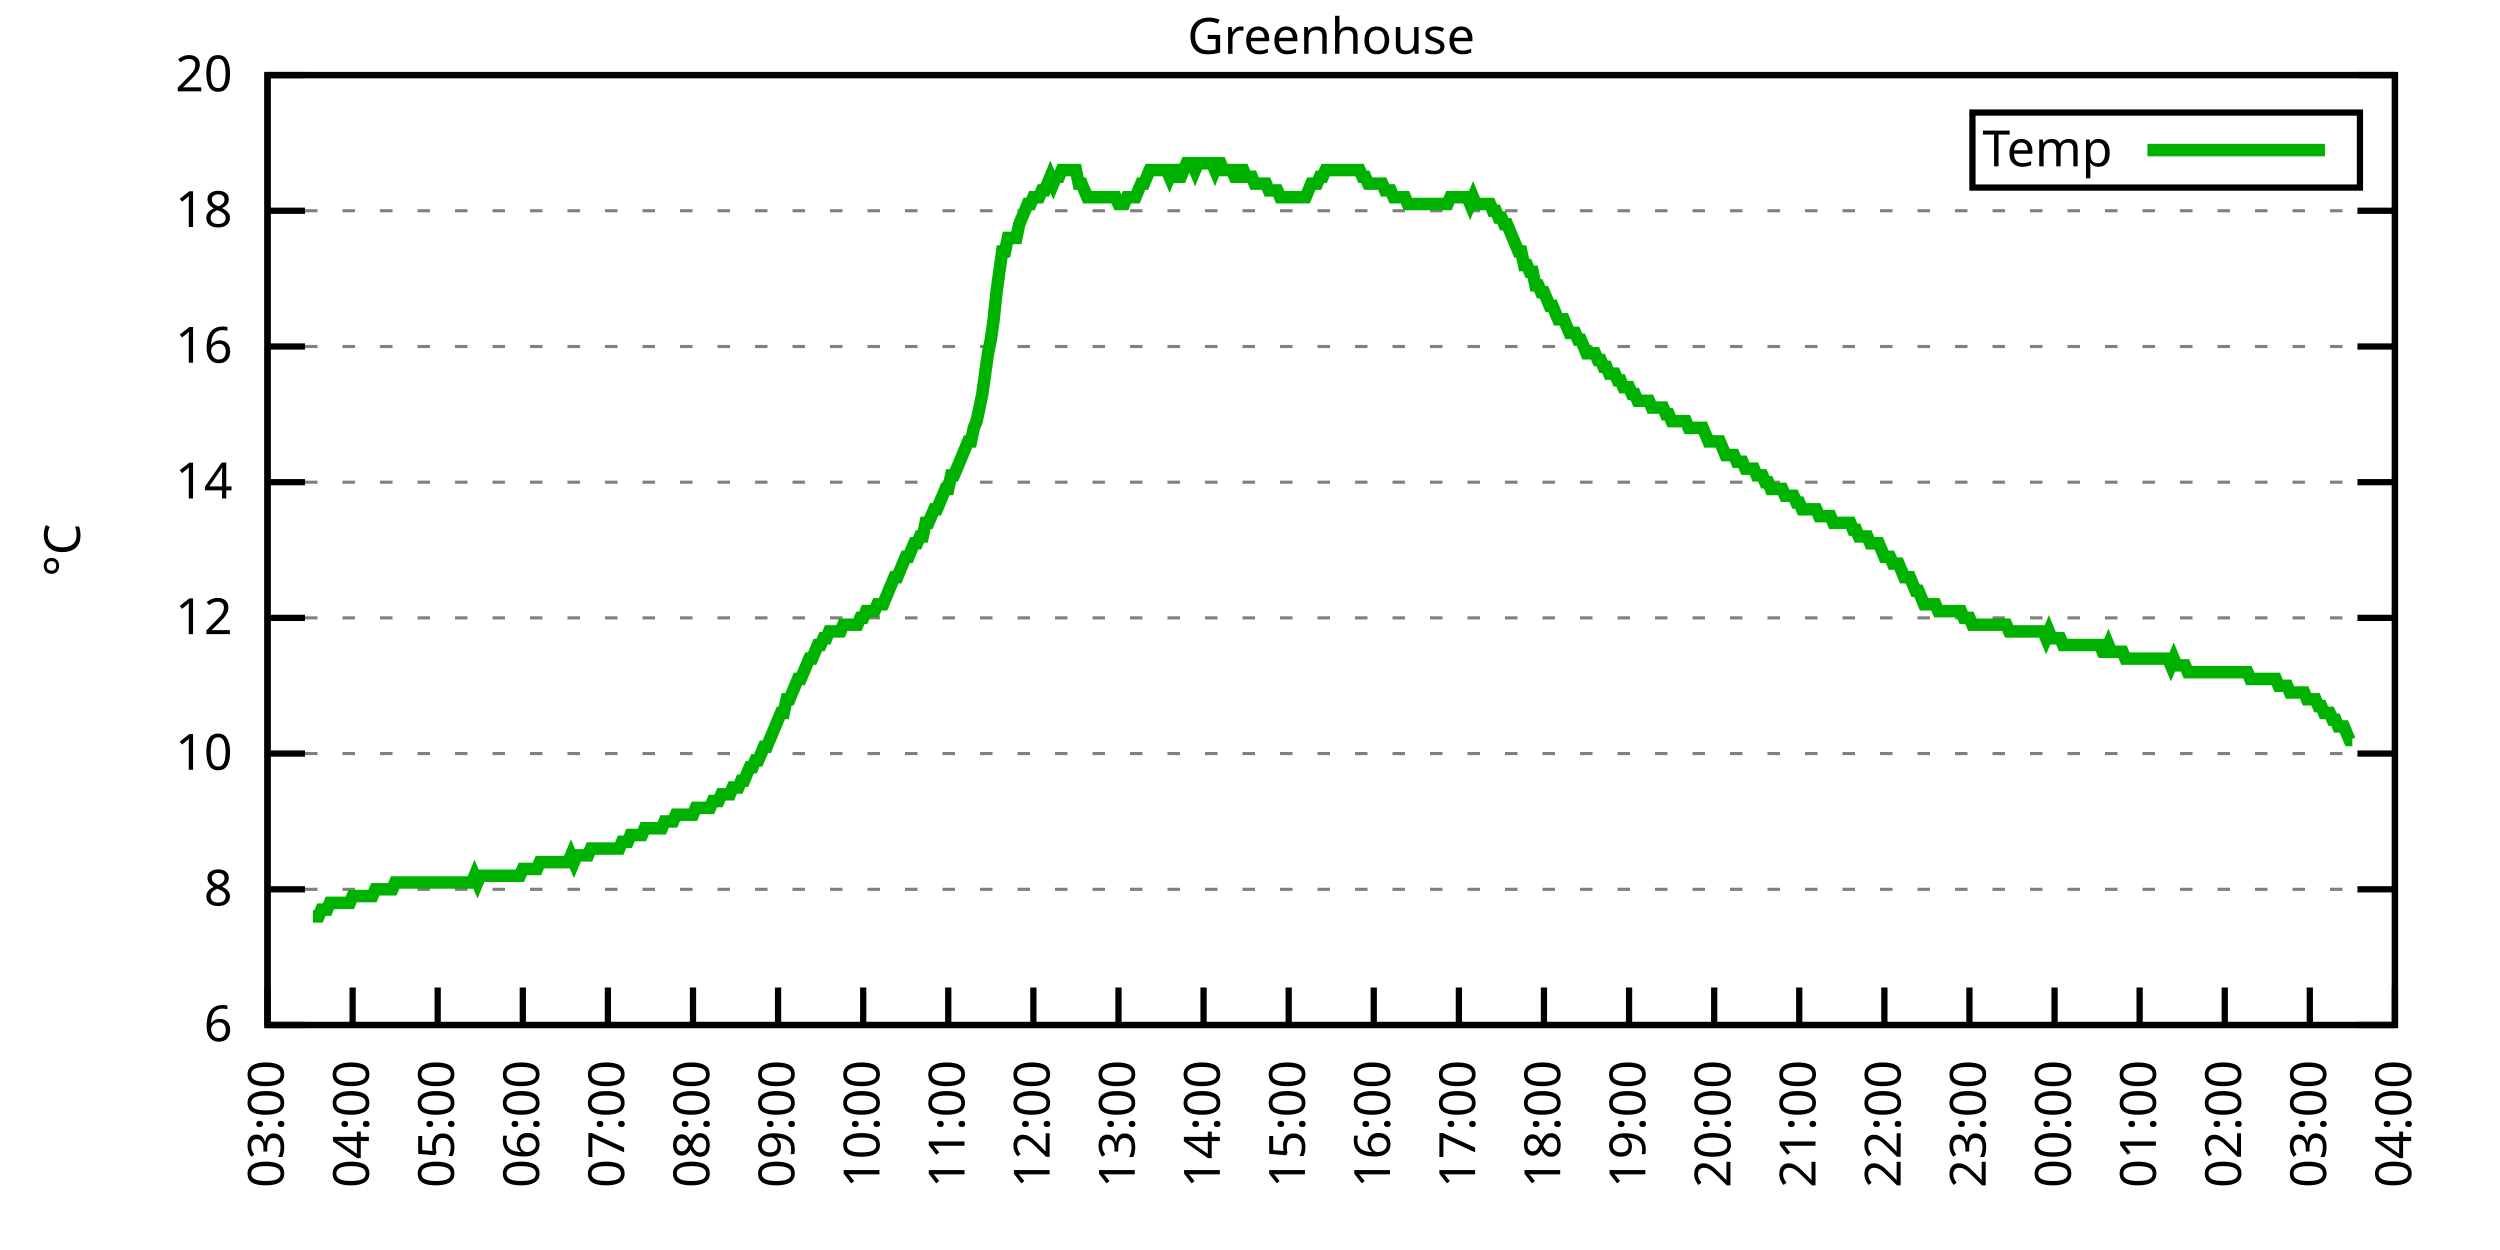
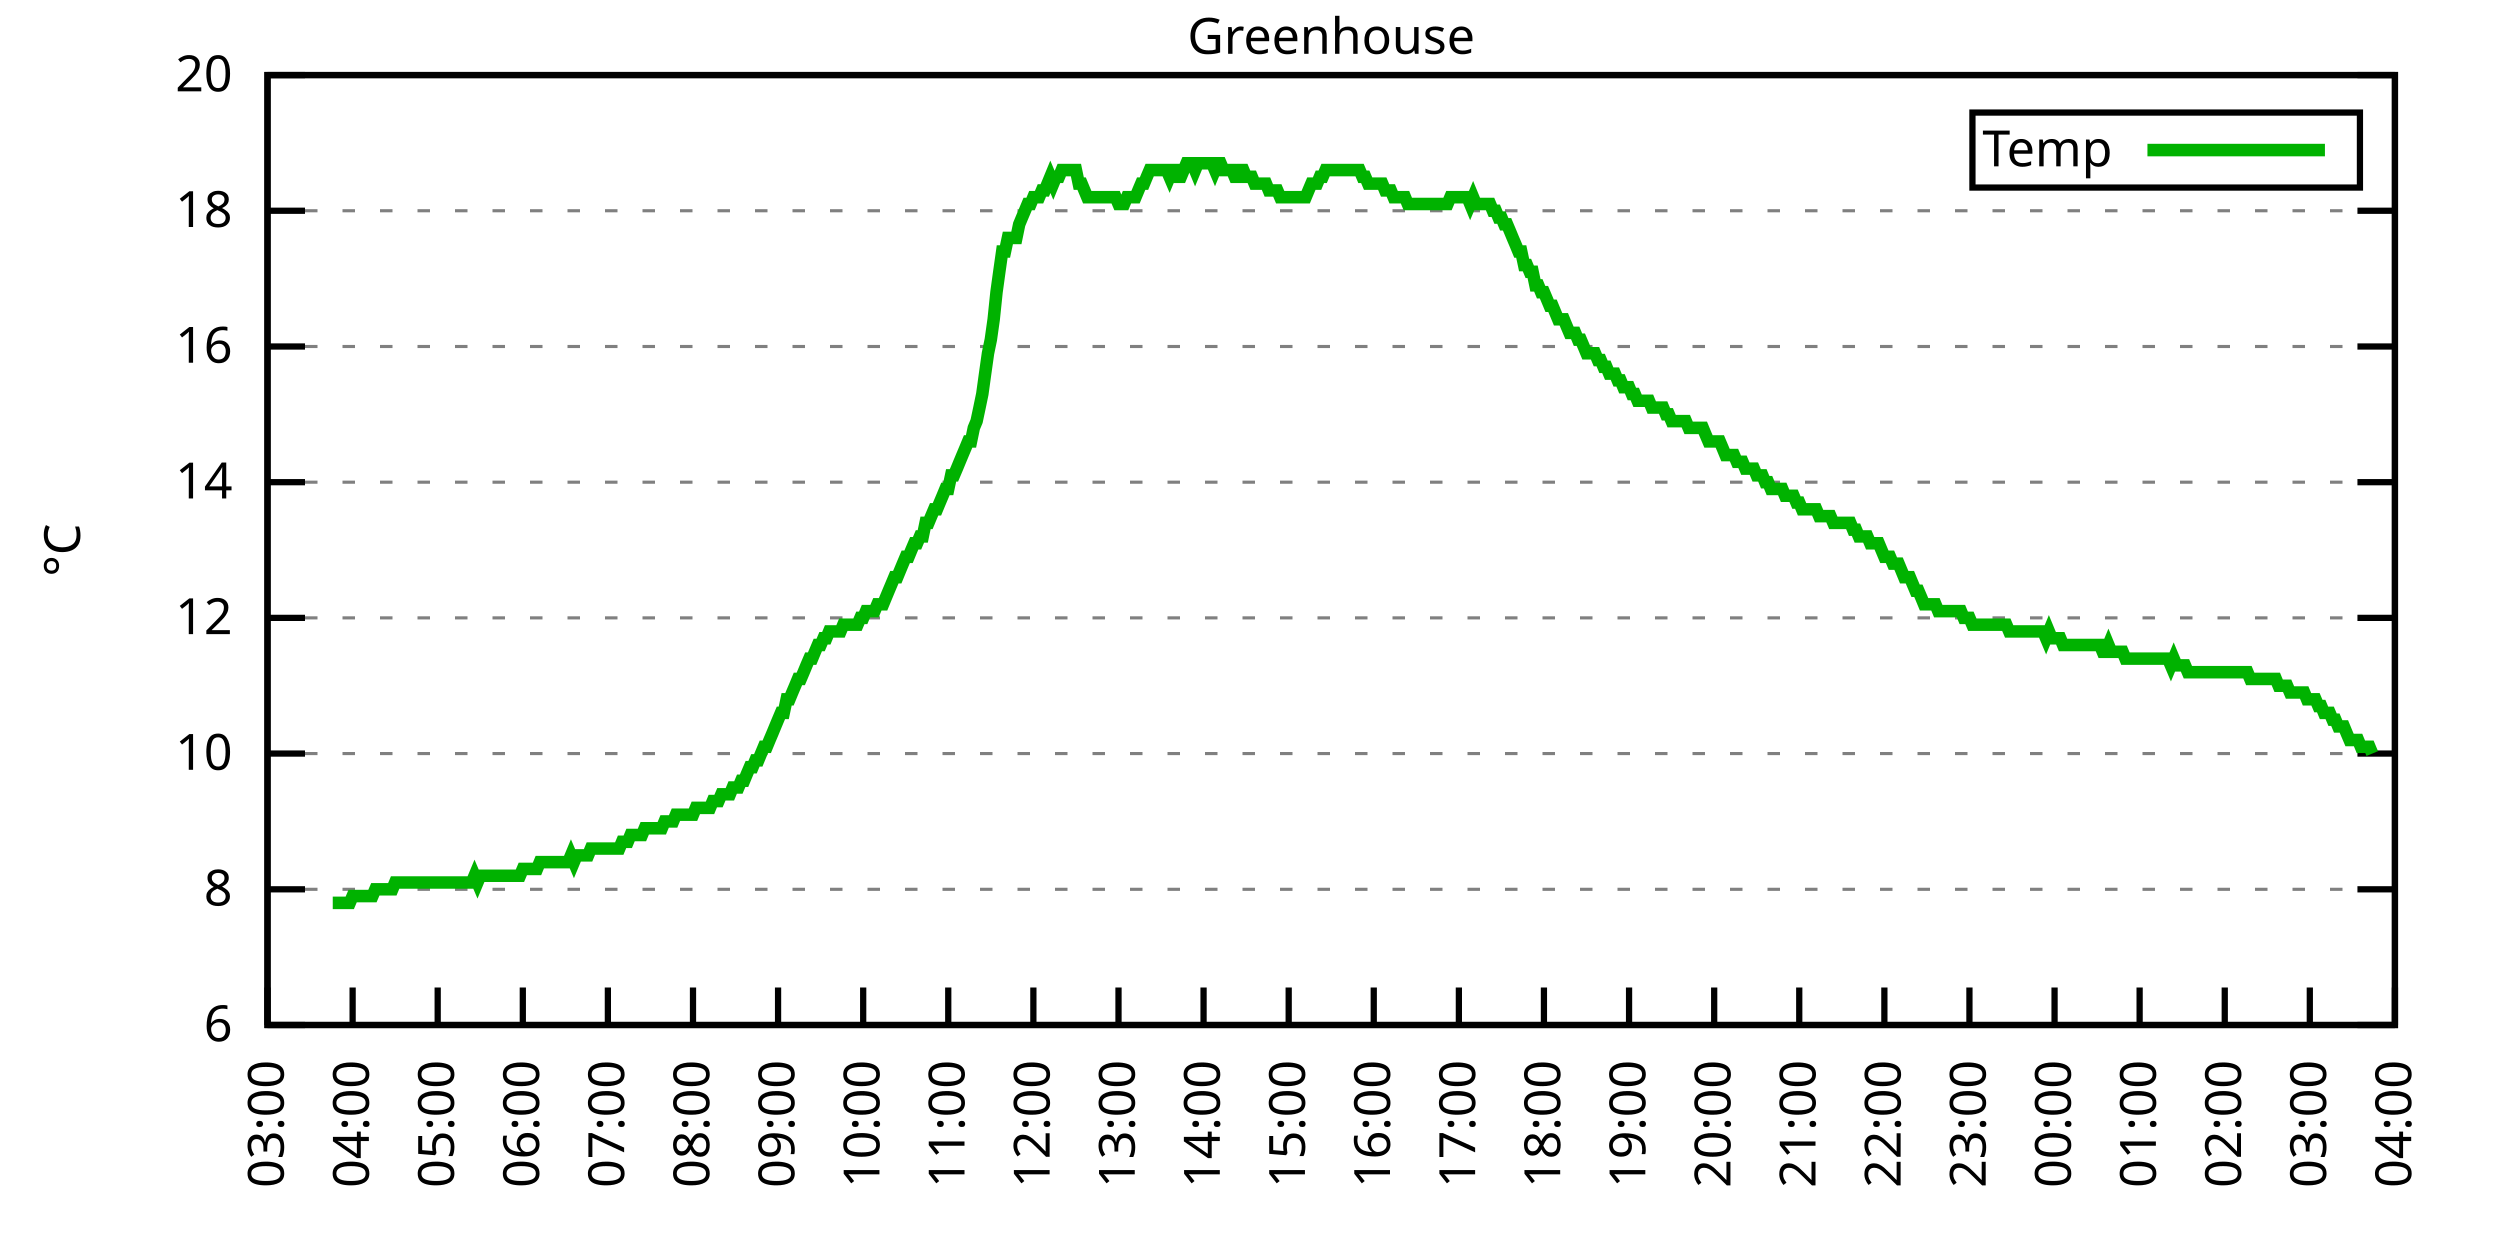
<svg xmlns="http://www.w3.org/2000/svg" xmlns:xlink="http://www.w3.org/1999/xlink" width="400" height="200" viewBox="0 0 400 200">
  <g id="gnuplot_canvas">
    <rect x="0" y="0" width="400" height="200" fill="none" />
    <defs>
      <circle id="gpDot" r="0.5" stroke-width="0.5" stroke="currentColor" />
      <path id="gpPt0" stroke-width="0.333" stroke="currentColor" d="M-1,0 h2 M0,-1 v2" />
      <path id="gpPt1" stroke-width="0.333" stroke="currentColor" d="M-1,-1 L1,1 M1,-1 L-1,1" />
      <path id="gpPt2" stroke-width="0.333" stroke="currentColor" d="M-1,0 L1,0 M0,-1 L0,1 M-1,-1 L1,1 M-1,1 L1,-1" />
      <rect id="gpPt3" stroke-width="0.333" stroke="currentColor" x="-1" y="-1" width="2" height="2" />
      <rect id="gpPt4" stroke-width="0.333" stroke="currentColor" fill="currentColor" x="-1" y="-1" width="2" height="2" />
      <circle id="gpPt5" stroke-width="0.333" stroke="currentColor" cx="0" cy="0" r="1" />
      <use xlink:href="#gpPt5" id="gpPt6" fill="currentColor" stroke="none" />
      <path id="gpPt7" stroke-width="0.333" stroke="currentColor" d="M0,-1.33 L-1.33,0.67 L1.33,0.67 z" />
      <use xlink:href="#gpPt7" id="gpPt8" fill="currentColor" stroke="none" />
      <use xlink:href="#gpPt7" id="gpPt9" stroke="currentColor" transform="rotate(180)" />
      <use xlink:href="#gpPt9" id="gpPt10" fill="currentColor" stroke="none" />
      <use xlink:href="#gpPt3" id="gpPt11" stroke="currentColor" transform="rotate(45)" />
      <use xlink:href="#gpPt11" id="gpPt12" fill="currentColor" stroke="none" />
      <path id="gpPt13" stroke-width="0.333" stroke="currentColor" d="M0,1.330 L1.265,0.411 L0.782,-1.067 L-0.782,-1.076 L-1.265,0.411 z" />
      <use xlink:href="#gpPt13" id="gpPt14" fill="currentColor" stroke="none" />
      <filter id="textbox" filterUnits="objectBoundingBox" x="0" y="0" height="1" width="1">
        <feFlood flood-color="white" flood-opacity="1" result="bgnd" />
        <feComposite in="SourceGraphic" in2="bgnd" operator="atop" />
      </filter>
      <filter id="greybox" filterUnits="objectBoundingBox" x="0" y="0" height="1" width="1">
        <feFlood flood-color="lightgrey" flood-opacity="1" result="grey" />
        <feComposite in="SourceGraphic" in2="grey" operator="atop" />
      </filter>
    </defs>
    <g fill="none" color="white" stroke="currentColor" stroke-width="1.00" stroke-linecap="butt" stroke-linejoin="miter">
</g>
    <g fill="none" color="black" stroke="currentColor" stroke-width="1.00" stroke-linecap="butt" stroke-linejoin="miter">
      <g stroke="none" shape-rendering="crispEdges">
        <polygon fill="rgb(255, 255, 255)" points="42.80,164.00 383.18,164.00 383.18,12.02 42.80,12.02 " />
      </g>
    </g>
    <g fill="none" color="black" stroke="currentColor" stroke-width="1.00" stroke-linecap="butt" stroke-linejoin="miter">
</g>
    <g fill="none" color="black" stroke="black" stroke-width="0.50" stroke-linecap="butt" stroke-linejoin="miter">
</g>
    <g fill="none" color="gray" stroke="currentColor" stroke-width="0.50" stroke-linecap="butt" stroke-linejoin="miter">
      <path stroke="gray" stroke-dasharray="2,4" class="gridline" d="M42.80,164.00 L383.19,164.00  " />
    </g>
    <g fill="none" color="gray" stroke="gray" stroke-width="1.00" stroke-linecap="butt" stroke-linejoin="miter">
</g>
    <g fill="none" color="black" stroke="currentColor" stroke-width="1.00" stroke-linecap="butt" stroke-linejoin="miter">
      <path stroke="black" d="M42.80,164.00 L48.80,164.00 M383.19,164.00 L377.19,164.00  " />
      <g transform="translate(37.20,166.60)" stroke="none" fill="black" font-family="Sans" font-size="8.00" text-anchor="end">
        <text>
          <tspan font-family="Sans"> 6</tspan>
        </text>
      </g>
    </g>
    <g fill="none" color="black" stroke="currentColor" stroke-width="1.00" stroke-linecap="butt" stroke-linejoin="miter">
</g>
    <g fill="none" color="black" stroke="black" stroke-width="0.50" stroke-linecap="butt" stroke-linejoin="miter">
</g>
    <g fill="none" color="gray" stroke="currentColor" stroke-width="0.50" stroke-linecap="butt" stroke-linejoin="miter">
      <path stroke="gray" stroke-dasharray="2,4" class="gridline" d="M42.80,142.29 L383.19,142.29  " />
    </g>
    <g fill="none" color="gray" stroke="gray" stroke-width="1.00" stroke-linecap="butt" stroke-linejoin="miter">
</g>
    <g fill="none" color="black" stroke="currentColor" stroke-width="1.00" stroke-linecap="butt" stroke-linejoin="miter">
      <path stroke="black" d="M42.80,142.29 L48.80,142.29 M383.19,142.29 L377.19,142.29  " />
      <g transform="translate(37.20,144.89)" stroke="none" fill="black" font-family="Sans" font-size="8.00" text-anchor="end">
        <text>
          <tspan font-family="Sans"> 8</tspan>
        </text>
      </g>
    </g>
    <g fill="none" color="black" stroke="currentColor" stroke-width="1.00" stroke-linecap="butt" stroke-linejoin="miter">
</g>
    <g fill="none" color="black" stroke="black" stroke-width="0.50" stroke-linecap="butt" stroke-linejoin="miter">
</g>
    <g fill="none" color="gray" stroke="currentColor" stroke-width="0.50" stroke-linecap="butt" stroke-linejoin="miter">
      <path stroke="gray" stroke-dasharray="2,4" class="gridline" d="M42.80,120.57 L383.19,120.57  " />
    </g>
    <g fill="none" color="gray" stroke="gray" stroke-width="1.00" stroke-linecap="butt" stroke-linejoin="miter">
</g>
    <g fill="none" color="black" stroke="currentColor" stroke-width="1.00" stroke-linecap="butt" stroke-linejoin="miter">
      <path stroke="black" d="M42.80,120.57 L48.80,120.57 M383.19,120.57 L377.19,120.57  " />
      <g transform="translate(37.20,123.17)" stroke="none" fill="black" font-family="Sans" font-size="8.00" text-anchor="end">
        <text>
          <tspan font-family="Sans"> 10</tspan>
        </text>
      </g>
    </g>
    <g fill="none" color="black" stroke="currentColor" stroke-width="1.00" stroke-linecap="butt" stroke-linejoin="miter">
</g>
    <g fill="none" color="black" stroke="black" stroke-width="0.50" stroke-linecap="butt" stroke-linejoin="miter">
</g>
    <g fill="none" color="gray" stroke="currentColor" stroke-width="0.50" stroke-linecap="butt" stroke-linejoin="miter">
      <path stroke="gray" stroke-dasharray="2,4" class="gridline" d="M42.80,98.86 L383.19,98.86  " />
    </g>
    <g fill="none" color="gray" stroke="gray" stroke-width="1.00" stroke-linecap="butt" stroke-linejoin="miter">
</g>
    <g fill="none" color="black" stroke="currentColor" stroke-width="1.00" stroke-linecap="butt" stroke-linejoin="miter">
      <path stroke="black" d="M42.80,98.86 L48.80,98.86 M383.19,98.86 L377.19,98.86  " />
      <g transform="translate(37.20,101.46)" stroke="none" fill="black" font-family="Sans" font-size="8.00" text-anchor="end">
        <text>
          <tspan font-family="Sans"> 12</tspan>
        </text>
      </g>
    </g>
    <g fill="none" color="black" stroke="currentColor" stroke-width="1.00" stroke-linecap="butt" stroke-linejoin="miter">
</g>
    <g fill="none" color="black" stroke="black" stroke-width="0.50" stroke-linecap="butt" stroke-linejoin="miter">
</g>
    <g fill="none" color="gray" stroke="currentColor" stroke-width="0.50" stroke-linecap="butt" stroke-linejoin="miter">
      <path stroke="gray" stroke-dasharray="2,4" class="gridline" d="M42.80,77.15 L383.19,77.15  " />
    </g>
    <g fill="none" color="gray" stroke="gray" stroke-width="1.00" stroke-linecap="butt" stroke-linejoin="miter">
</g>
    <g fill="none" color="black" stroke="currentColor" stroke-width="1.00" stroke-linecap="butt" stroke-linejoin="miter">
      <path stroke="black" d="M42.80,77.15 L48.80,77.15 M383.19,77.15 L377.19,77.15  " />
      <g transform="translate(37.20,79.75)" stroke="none" fill="black" font-family="Sans" font-size="8.00" text-anchor="end">
        <text>
          <tspan font-family="Sans"> 14</tspan>
        </text>
      </g>
    </g>
    <g fill="none" color="black" stroke="currentColor" stroke-width="1.00" stroke-linecap="butt" stroke-linejoin="miter">
</g>
    <g fill="none" color="black" stroke="black" stroke-width="0.50" stroke-linecap="butt" stroke-linejoin="miter">
</g>
    <g fill="none" color="gray" stroke="currentColor" stroke-width="0.50" stroke-linecap="butt" stroke-linejoin="miter">
      <path stroke="gray" stroke-dasharray="2,4" class="gridline" d="M42.80,55.44 L383.19,55.44  " />
    </g>
    <g fill="none" color="gray" stroke="gray" stroke-width="1.00" stroke-linecap="butt" stroke-linejoin="miter">
</g>
    <g fill="none" color="black" stroke="currentColor" stroke-width="1.00" stroke-linecap="butt" stroke-linejoin="miter">
      <path stroke="black" d="M42.80,55.44 L48.80,55.44 M383.19,55.44 L377.19,55.44  " />
      <g transform="translate(37.20,58.04)" stroke="none" fill="black" font-family="Sans" font-size="8.00" text-anchor="end">
        <text>
          <tspan font-family="Sans"> 16</tspan>
        </text>
      </g>
    </g>
    <g fill="none" color="black" stroke="currentColor" stroke-width="1.00" stroke-linecap="butt" stroke-linejoin="miter">
</g>
    <g fill="none" color="black" stroke="black" stroke-width="0.50" stroke-linecap="butt" stroke-linejoin="miter">
</g>
    <g fill="none" color="gray" stroke="currentColor" stroke-width="0.50" stroke-linecap="butt" stroke-linejoin="miter">
      <path stroke="gray" stroke-dasharray="2,4" class="gridline" d="M42.80,33.72 L383.19,33.72  " />
    </g>
    <g fill="none" color="gray" stroke="gray" stroke-width="1.00" stroke-linecap="butt" stroke-linejoin="miter">
</g>
    <g fill="none" color="black" stroke="currentColor" stroke-width="1.00" stroke-linecap="butt" stroke-linejoin="miter">
      <path stroke="black" d="M42.80,33.72 L48.80,33.72 M383.19,33.72 L377.19,33.72  " />
      <g transform="translate(37.20,36.32)" stroke="none" fill="black" font-family="Sans" font-size="8.00" text-anchor="end">
        <text>
          <tspan font-family="Sans"> 18</tspan>
        </text>
      </g>
    </g>
    <g fill="none" color="black" stroke="currentColor" stroke-width="1.00" stroke-linecap="butt" stroke-linejoin="miter">
</g>
    <g fill="none" color="black" stroke="black" stroke-width="0.50" stroke-linecap="butt" stroke-linejoin="miter">
</g>
    <g fill="none" color="gray" stroke="currentColor" stroke-width="0.50" stroke-linecap="butt" stroke-linejoin="miter">
      <path stroke="gray" stroke-dasharray="2,4" class="gridline" d="M42.80,12.01 L383.19,12.01  " />
    </g>
    <g fill="none" color="gray" stroke="gray" stroke-width="1.00" stroke-linecap="butt" stroke-linejoin="miter">
</g>
    <g fill="none" color="black" stroke="currentColor" stroke-width="1.00" stroke-linecap="butt" stroke-linejoin="miter">
      <path stroke="black" d="M42.80,12.01 L48.80,12.01 M383.19,12.01 L377.19,12.01  " />
      <g transform="translate(37.20,14.61)" stroke="none" fill="black" font-family="Sans" font-size="8.00" text-anchor="end">
        <text>
          <tspan font-family="Sans"> 20</tspan>
        </text>
      </g>
    </g>
    <g fill="none" color="black" stroke="currentColor" stroke-width="1.00" stroke-linecap="butt" stroke-linejoin="miter">
      <path stroke="black" d="M42.80,164.00 L42.80,158.00  " />
      <g transform="translate(45.40,169.60) rotate(270.00)" stroke="none" fill="black" font-family="Sans" font-size="8.00" text-anchor="end">
        <text>
          <tspan font-family="Sans">03:00</tspan>
        </text>
      </g>
    </g>
    <g fill="none" color="black" stroke="currentColor" stroke-width="1.00" stroke-linecap="butt" stroke-linejoin="miter">
      <path stroke="black" d="M56.42,164.00 L56.42,158.00  " />
      <g transform="translate(59.02,169.60) rotate(270.00)" stroke="none" fill="black" font-family="Sans" font-size="8.00" text-anchor="end">
        <text>
          <tspan font-family="Sans">04:00</tspan>
        </text>
      </g>
    </g>
    <g fill="none" color="black" stroke="currentColor" stroke-width="1.00" stroke-linecap="butt" stroke-linejoin="miter">
      <path stroke="black" d="M70.03,164.00 L70.03,158.00  " />
      <g transform="translate(72.63,169.60) rotate(270.00)" stroke="none" fill="black" font-family="Sans" font-size="8.00" text-anchor="end">
        <text>
          <tspan font-family="Sans">05:00</tspan>
        </text>
      </g>
    </g>
    <g fill="none" color="black" stroke="currentColor" stroke-width="1.00" stroke-linecap="butt" stroke-linejoin="miter">
      <path stroke="black" d="M83.65,164.00 L83.65,158.00  " />
      <g transform="translate(86.25,169.60) rotate(270.00)" stroke="none" fill="black" font-family="Sans" font-size="8.00" text-anchor="end">
        <text>
          <tspan font-family="Sans">06:00</tspan>
        </text>
      </g>
    </g>
    <g fill="none" color="black" stroke="currentColor" stroke-width="1.00" stroke-linecap="butt" stroke-linejoin="miter">
      <path stroke="black" d="M97.26,164.00 L97.26,158.00  " />
      <g transform="translate(99.86,169.60) rotate(270.00)" stroke="none" fill="black" font-family="Sans" font-size="8.00" text-anchor="end">
        <text>
          <tspan font-family="Sans">07:00</tspan>
        </text>
      </g>
    </g>
    <g fill="none" color="black" stroke="currentColor" stroke-width="1.00" stroke-linecap="butt" stroke-linejoin="miter">
      <path stroke="black" d="M110.88,164.00 L110.88,158.00  " />
      <g transform="translate(113.48,169.60) rotate(270.00)" stroke="none" fill="black" font-family="Sans" font-size="8.00" text-anchor="end">
        <text>
          <tspan font-family="Sans">08:00</tspan>
        </text>
      </g>
    </g>
    <g fill="none" color="black" stroke="currentColor" stroke-width="1.00" stroke-linecap="butt" stroke-linejoin="miter">
      <path stroke="black" d="M124.49,164.00 L124.49,158.00  " />
      <g transform="translate(127.09,169.60) rotate(270.00)" stroke="none" fill="black" font-family="Sans" font-size="8.00" text-anchor="end">
        <text>
          <tspan font-family="Sans">09:00</tspan>
        </text>
      </g>
    </g>
    <g fill="none" color="black" stroke="currentColor" stroke-width="1.00" stroke-linecap="butt" stroke-linejoin="miter">
      <path stroke="black" d="M138.11,164.00 L138.11,158.00  " />
      <g transform="translate(140.71,169.60) rotate(270.00)" stroke="none" fill="black" font-family="Sans" font-size="8.00" text-anchor="end">
        <text>
          <tspan font-family="Sans">10:00</tspan>
        </text>
      </g>
    </g>
    <g fill="none" color="black" stroke="currentColor" stroke-width="1.00" stroke-linecap="butt" stroke-linejoin="miter">
      <path stroke="black" d="M151.72,164.00 L151.72,158.00  " />
      <g transform="translate(154.32,169.60) rotate(270.00)" stroke="none" fill="black" font-family="Sans" font-size="8.00" text-anchor="end">
        <text>
          <tspan font-family="Sans">11:00</tspan>
        </text>
      </g>
    </g>
    <g fill="none" color="black" stroke="currentColor" stroke-width="1.00" stroke-linecap="butt" stroke-linejoin="miter">
      <path stroke="black" d="M165.34,164.00 L165.34,158.00  " />
      <g transform="translate(167.94,169.60) rotate(270.00)" stroke="none" fill="black" font-family="Sans" font-size="8.00" text-anchor="end">
        <text>
          <tspan font-family="Sans">12:00</tspan>
        </text>
      </g>
    </g>
    <g fill="none" color="black" stroke="currentColor" stroke-width="1.00" stroke-linecap="butt" stroke-linejoin="miter">
      <path stroke="black" d="M178.96,164.00 L178.96,158.00  " />
      <g transform="translate(181.56,169.60) rotate(270.00)" stroke="none" fill="black" font-family="Sans" font-size="8.00" text-anchor="end">
        <text>
          <tspan font-family="Sans">13:00</tspan>
        </text>
      </g>
    </g>
    <g fill="none" color="black" stroke="currentColor" stroke-width="1.00" stroke-linecap="butt" stroke-linejoin="miter">
      <path stroke="black" d="M192.57,164.00 L192.57,158.00  " />
      <g transform="translate(195.17,169.60) rotate(270.00)" stroke="none" fill="black" font-family="Sans" font-size="8.00" text-anchor="end">
        <text>
          <tspan font-family="Sans">14:00</tspan>
        </text>
      </g>
    </g>
    <g fill="none" color="black" stroke="currentColor" stroke-width="1.00" stroke-linecap="butt" stroke-linejoin="miter">
      <path stroke="black" d="M206.19,164.00 L206.19,158.00  " />
      <g transform="translate(208.79,169.60) rotate(270.00)" stroke="none" fill="black" font-family="Sans" font-size="8.00" text-anchor="end">
        <text>
          <tspan font-family="Sans">15:00</tspan>
        </text>
      </g>
    </g>
    <g fill="none" color="black" stroke="currentColor" stroke-width="1.00" stroke-linecap="butt" stroke-linejoin="miter">
      <path stroke="black" d="M219.80,164.00 L219.80,158.00  " />
      <g transform="translate(222.40,169.60) rotate(270.00)" stroke="none" fill="black" font-family="Sans" font-size="8.00" text-anchor="end">
        <text>
          <tspan font-family="Sans">16:00</tspan>
        </text>
      </g>
    </g>
    <g fill="none" color="black" stroke="currentColor" stroke-width="1.00" stroke-linecap="butt" stroke-linejoin="miter">
      <path stroke="black" d="M233.42,164.00 L233.42,158.00  " />
      <g transform="translate(236.02,169.60) rotate(270.00)" stroke="none" fill="black" font-family="Sans" font-size="8.00" text-anchor="end">
        <text>
          <tspan font-family="Sans">17:00</tspan>
        </text>
      </g>
    </g>
    <g fill="none" color="black" stroke="currentColor" stroke-width="1.00" stroke-linecap="butt" stroke-linejoin="miter">
      <path stroke="black" d="M247.03,164.00 L247.03,158.00  " />
      <g transform="translate(249.63,169.60) rotate(270.00)" stroke="none" fill="black" font-family="Sans" font-size="8.00" text-anchor="end">
        <text>
          <tspan font-family="Sans">18:00</tspan>
        </text>
      </g>
    </g>
    <g fill="none" color="black" stroke="currentColor" stroke-width="1.00" stroke-linecap="butt" stroke-linejoin="miter">
      <path stroke="black" d="M260.65,164.00 L260.65,158.00  " />
      <g transform="translate(263.25,169.60) rotate(270.00)" stroke="none" fill="black" font-family="Sans" font-size="8.00" text-anchor="end">
        <text>
          <tspan font-family="Sans">19:00</tspan>
        </text>
      </g>
    </g>
    <g fill="none" color="black" stroke="currentColor" stroke-width="1.00" stroke-linecap="butt" stroke-linejoin="miter">
      <path stroke="black" d="M274.27,164.00 L274.27,158.00  " />
      <g transform="translate(276.87,169.60) rotate(270.00)" stroke="none" fill="black" font-family="Sans" font-size="8.00" text-anchor="end">
        <text>
          <tspan font-family="Sans">20:00</tspan>
        </text>
      </g>
    </g>
    <g fill="none" color="black" stroke="currentColor" stroke-width="1.00" stroke-linecap="butt" stroke-linejoin="miter">
      <path stroke="black" d="M287.88,164.00 L287.88,158.00  " />
      <g transform="translate(290.48,169.60) rotate(270.00)" stroke="none" fill="black" font-family="Sans" font-size="8.00" text-anchor="end">
        <text>
          <tspan font-family="Sans">21:00</tspan>
        </text>
      </g>
    </g>
    <g fill="none" color="black" stroke="currentColor" stroke-width="1.00" stroke-linecap="butt" stroke-linejoin="miter">
      <path stroke="black" d="M301.50,164.00 L301.50,158.00  " />
      <g transform="translate(304.10,169.60) rotate(270.00)" stroke="none" fill="black" font-family="Sans" font-size="8.00" text-anchor="end">
        <text>
          <tspan font-family="Sans">22:00</tspan>
        </text>
      </g>
    </g>
    <g fill="none" color="black" stroke="currentColor" stroke-width="1.00" stroke-linecap="butt" stroke-linejoin="miter">
      <path stroke="black" d="M315.11,164.00 L315.11,158.00  " />
      <g transform="translate(317.71,169.60) rotate(270.00)" stroke="none" fill="black" font-family="Sans" font-size="8.00" text-anchor="end">
        <text>
          <tspan font-family="Sans">23:00</tspan>
        </text>
      </g>
    </g>
    <g fill="none" color="black" stroke="currentColor" stroke-width="1.00" stroke-linecap="butt" stroke-linejoin="miter">
      <path stroke="black" d="M328.73,164.00 L328.73,158.00  " />
      <g transform="translate(331.33,169.60) rotate(270.00)" stroke="none" fill="black" font-family="Sans" font-size="8.00" text-anchor="end">
        <text>
          <tspan font-family="Sans">00:00</tspan>
        </text>
      </g>
    </g>
    <g fill="none" color="black" stroke="currentColor" stroke-width="1.00" stroke-linecap="butt" stroke-linejoin="miter">
      <path stroke="black" d="M342.34,164.00 L342.34,158.00  " />
      <g transform="translate(344.94,169.60) rotate(270.00)" stroke="none" fill="black" font-family="Sans" font-size="8.00" text-anchor="end">
        <text>
          <tspan font-family="Sans">01:00</tspan>
        </text>
      </g>
    </g>
    <g fill="none" color="black" stroke="currentColor" stroke-width="1.00" stroke-linecap="butt" stroke-linejoin="miter">
      <path stroke="black" d="M355.96,164.00 L355.96,158.00  " />
      <g transform="translate(358.56,169.60) rotate(270.00)" stroke="none" fill="black" font-family="Sans" font-size="8.00" text-anchor="end">
        <text>
          <tspan font-family="Sans">02:00</tspan>
        </text>
      </g>
    </g>
    <g fill="none" color="black" stroke="currentColor" stroke-width="1.00" stroke-linecap="butt" stroke-linejoin="miter">
      <path stroke="black" d="M369.57,164.00 L369.57,158.00  " />
      <g transform="translate(372.17,169.60) rotate(270.00)" stroke="none" fill="black" font-family="Sans" font-size="8.00" text-anchor="end">
        <text>
          <tspan font-family="Sans">03:00</tspan>
        </text>
      </g>
    </g>
    <g fill="none" color="black" stroke="currentColor" stroke-width="1.00" stroke-linecap="butt" stroke-linejoin="miter">
      <path stroke="black" d="M383.19,164.00 L383.19,158.00  " />
      <g transform="translate(385.79,169.60) rotate(270.00)" stroke="none" fill="black" font-family="Sans" font-size="8.00" text-anchor="end">
        <text>
          <tspan font-family="Sans">04:00</tspan>
        </text>
      </g>
    </g>
    <g fill="none" color="black" stroke="currentColor" stroke-width="1.00" stroke-linecap="butt" stroke-linejoin="miter">
</g>
    <g fill="none" color="black" stroke="currentColor" stroke-width="1.00" stroke-linecap="butt" stroke-linejoin="miter">
      <path stroke="black" d="M42.80,12.01 L42.80,164.00 L383.19,164.00 L383.19,12.01 L42.80,12.01 Z  " />
    </g>
    <g fill="none" color="black" stroke="currentColor" stroke-width="1.00" stroke-linecap="butt" stroke-linejoin="miter">
</g>
    <g fill="none" color="black" stroke="currentColor" stroke-width="1.00" stroke-linecap="butt" stroke-linejoin="miter">
      <path stroke="black" d="M315.59,30.01 L315.59,18.01 L377.59,18.01 L377.59,30.01 L315.59,30.01 Z  " />
    </g>
    <g id="Greenhouse_plot_1">
      <g fill="none" color="white" stroke="black" stroke-width="2.00" stroke-linecap="butt" stroke-linejoin="miter">
</g>
      <g fill="none" color="black" stroke="currentColor" stroke-width="2.00" stroke-linecap="butt" stroke-linejoin="miter">
        <g transform="translate(337.99,26.61)" stroke="none" fill="black" font-family="Sans" font-size="8.00" text-anchor="end">
          <text>
            <tspan font-family="Sans">Temp</tspan>
          </text>
        </g>
      </g>
      <g fill="none" color="black" stroke="currentColor" stroke-width="2.00" stroke-linecap="butt" stroke-linejoin="miter">
-         <path stroke="rgb(  0, 178,   0)" d="M343.59,24.01 L371.99,24.01 M50.06,146.63 L50.52,146.63 L50.97,146.63 L51.42,145.54 L51.88,145.54 L52.33,145.54   L52.78,144.46 L53.24,144.46 L53.69,144.46 L54.15,144.46 L54.60,144.46 L55.05,144.46 L55.51,144.46 L55.96,144.46   L56.42,143.37 L56.87,143.37 L57.32,143.37 L57.78,143.37 L58.23,143.37 L58.68,143.37 L59.14,143.37 L59.59,143.37   L60.05,142.29 L60.50,142.29 L60.95,142.29 L61.41,142.29 L61.86,142.29 L62.32,142.29 L62.77,142.29 L63.22,141.20   L63.68,141.20 L64.13,141.20 L64.58,141.20 L65.04,141.20 L65.49,141.20 L65.95,141.20 L66.40,141.20 L66.85,141.20   L67.31,141.20 L67.76,141.20 L68.22,141.20 L68.67,141.20 L69.12,141.20 L69.58,141.20 L70.03,141.20 L70.49,141.20   L70.94,141.20 L71.39,141.20 L71.85,141.20 L72.30,141.20 L72.75,141.20 L73.21,141.20 L73.66,141.20 L74.12,141.20   L74.57,141.20 L75.02,141.20 L75.48,141.20 L75.93,140.12 L76.39,141.20 L76.84,140.12 L77.29,140.12 L77.75,140.12   L78.20,140.12 L78.65,140.12 L79.11,140.12 L79.56,140.12 L80.02,140.12 L80.47,140.12 L80.92,140.12 L81.38,140.12   L81.83,140.12 L82.29,140.12 L82.74,140.12 L83.19,140.12 L83.65,139.03 L84.10,139.03 L84.55,139.03 L85.01,139.03   L85.46,139.03 L85.92,139.03 L86.37,137.94 L86.82,137.94 L87.28,137.94 L87.73,137.94 L88.19,137.94 L88.64,137.94   L89.09,137.94 L89.55,137.94 L90.00,137.94 L90.45,137.94 L90.91,137.94 L91.36,136.86 L91.82,137.94 L92.27,136.86   L92.72,136.86 L93.18,136.86 L93.63,136.86 L94.09,136.86 L94.54,135.77 L94.99,135.77 L95.45,135.77 L95.90,135.77   L96.35,135.77 L96.81,135.77 L97.26,135.77 L97.72,135.77 L98.17,135.77 L98.62,135.77 L99.08,135.77 L99.53,134.69   L99.99,134.69 L100.44,134.69 L100.89,133.60 L101.35,133.60 L101.80,133.60 L102.25,133.60 L102.71,133.60 L103.16,132.52   L103.62,132.52 L104.07,132.52 L104.52,132.52 L104.98,132.52 L105.43,132.52 L105.89,132.52 L106.34,131.43 L106.79,131.43   L107.25,131.43 L107.70,131.43 L108.15,130.35 L108.61,130.35 L109.06,130.35 L109.52,130.35 L109.97,130.35 L110.42,130.35   L110.88,130.35 L111.33,129.26 L111.79,129.26 L112.24,129.26 L112.69,129.26 L113.15,129.26 L113.60,129.26 L114.05,128.17   L114.51,128.17 L114.96,128.17 L115.42,127.09 L115.87,127.09 L116.32,127.09 L116.78,127.09 L117.23,126.00 L117.69,126.00   L118.14,126.00 L118.59,124.92 L119.05,124.92 L119.50,123.83 L119.96,122.75 L120.41,122.75 L120.86,121.66 L121.32,121.66   L121.77,120.57 L122.22,119.49 L122.68,119.49 L123.13,118.40 L123.59,117.32 L124.04,116.23 L124.49,115.15 L124.95,114.06   L125.40,114.06 L125.86,111.89 L126.31,111.89 L126.76,110.80 L127.22,109.72 L127.67,108.63 L128.12,108.63 L128.58,107.55   L129.03,106.46 L129.49,105.38 L129.94,105.38 L130.39,104.29 L130.85,103.20 L131.30,103.20 L131.76,102.12 L132.21,102.12   L132.66,101.03 L133.12,101.03 L133.57,101.03 L134.02,101.03 L134.48,101.03 L134.93,99.95 L135.39,99.95 L135.84,99.95   L136.29,99.95 L136.75,99.95 L137.20,99.95 L137.66,98.86 L138.11,98.86 L138.56,97.78 L139.02,97.78 L139.47,97.78   L139.92,97.78 L140.38,96.69 L140.83,96.69 L141.29,96.69 L141.74,95.60 L142.19,94.52 L142.65,93.43 L143.10,92.35   L143.56,92.35 L144.01,91.26 L144.46,90.18 L144.92,89.09 L145.37,89.09 L145.82,88.00 L146.28,86.92 L146.73,86.92   L147.19,85.83 L147.64,85.83 L148.09,83.66 L148.55,83.66 L149.00,82.58 L149.46,81.49 L149.91,81.49 L150.36,80.41   L150.82,79.32 L151.27,78.23 L151.72,78.23 L152.18,76.06 L152.63,76.06 L153.09,74.98 L153.54,73.89 L153.99,72.81   L154.45,71.72 L154.90,70.63 L155.36,70.63 L155.81,68.46 L156.26,67.38 L156.72,65.21 L157.17,63.04 L157.62,59.78   L158.08,56.52 L158.53,54.35 L158.99,51.09 L159.44,46.75 L159.89,43.49 L160.35,40.24 L160.80,40.24 L161.26,38.07   L161.71,38.07 L162.16,38.07 L162.62,38.07 L163.07,35.89 L163.52,34.81 L163.98,33.72 L164.43,32.64 L164.89,32.64   L165.34,31.55 L165.79,31.55 L166.25,31.55 L166.70,30.47 L167.16,30.47 L167.61,29.38 L168.06,28.29 L168.52,29.38   L168.97,28.29 L169.43,28.29 L169.88,27.21 L170.33,27.21 L170.79,27.21 L171.24,27.21 L171.69,27.21 L172.15,27.21   L172.60,29.38 L173.06,29.38 L173.51,30.47 L173.96,31.55 L174.42,31.55 L174.87,31.55 L175.33,31.55 L175.78,31.55   L176.23,31.55 L176.69,31.55 L177.14,31.55 L177.59,31.55 L178.05,31.55 L178.50,31.55 L178.96,32.64 L179.41,32.64   L179.86,32.64 L180.32,31.55 L180.77,31.55 L181.23,31.55 L181.68,31.55 L182.13,30.47 L182.59,29.38 L183.04,29.38   L183.49,28.29 L183.95,27.21 L184.40,27.21 L184.86,27.21 L185.31,27.21 L185.76,27.21 L186.22,27.21 L186.67,27.21   L187.13,28.29 L187.58,27.21 L188.03,27.21 L188.49,28.29 L188.94,28.29 L189.39,27.21 L189.85,26.12 L190.30,26.12   L190.76,26.12 L191.21,27.21 L191.66,26.12 L192.12,26.12 L192.57,26.12 L193.03,26.12 L193.48,26.12 L193.93,26.12   L194.39,27.21 L194.84,26.12 L195.29,26.12 L195.75,27.21 L196.20,27.21 L196.66,27.21 L197.11,27.21 L197.56,28.29   L198.02,28.29 L198.47,27.21 L198.93,27.21 L199.38,28.29 L199.83,28.29 L200.29,28.29 L200.74,29.38 L201.19,29.38   L201.65,29.38 L202.10,29.38 L202.56,29.38 L203.01,30.47 L203.46,30.47 L203.92,30.47 L204.37,30.47 L204.83,31.55   L205.28,31.55 L205.73,31.55 L206.19,31.55 L206.64,31.55 L207.09,31.55 L207.55,31.55 L208.00,31.55 L208.46,31.55   L208.91,31.55 L209.36,30.47 L209.82,29.38 L210.27,29.38 L210.73,29.38 L211.18,28.29 L211.63,28.29 L212.09,27.21   L212.54,27.21 L213.00,27.21 L213.45,27.21 L213.90,27.21 L214.36,27.21 L214.81,27.21 L215.26,27.21 L215.72,27.21   L216.17,27.21 L216.63,27.21 L217.08,27.21 L217.53,27.21 L217.99,28.29 L218.44,28.29 L218.90,29.38 L219.35,29.38   L219.80,29.38 L220.26,29.38 L220.71,29.38 L221.16,29.38 L221.62,30.47 L222.07,30.47 L222.53,30.47 L222.98,31.55   L223.43,31.55 L223.89,31.55 L224.34,31.55 L224.80,31.55 L225.25,32.64 L225.70,32.64 L226.16,32.64 L226.61,32.64   L227.06,32.64 L227.52,32.64 L227.97,32.64 L228.43,32.64 L228.88,32.64 L229.33,32.64 L229.79,32.64 L230.24,32.64   L230.70,32.64 L231.15,32.64 L231.60,32.64 L232.06,31.55 L232.51,31.55 L232.96,31.55 L233.42,31.55 L233.87,31.55   L234.33,31.55 L234.78,31.55 L235.23,32.64 L235.69,31.55 L236.14,32.64 L236.60,32.64 L237.05,32.64 L237.50,32.64   L237.96,32.64 L238.41,32.64 L238.86,33.72 L239.32,33.72 L239.77,34.81 L240.23,34.81 L240.68,35.89 L241.13,35.89   L241.59,36.98 L242.04,38.07 L242.50,39.15 L242.95,40.24 L243.40,40.24 L243.86,42.41 L244.31,42.41 L244.76,43.49   L245.22,43.49 L245.67,45.66 L246.13,45.66 L246.58,46.75 L247.03,46.75 L247.49,47.84 L247.94,48.92 L248.40,48.92   L248.85,50.01 L249.30,51.09 L249.76,51.09 L250.21,51.09 L250.66,52.18 L251.12,53.26 L251.57,53.26 L252.03,53.26   L252.48,54.35 L252.93,54.35 L253.39,55.44 L253.84,56.52 L254.30,56.52 L254.75,56.52 L255.20,56.52 L255.66,57.61   L256.11,57.61 L256.56,58.69 L257.02,58.69 L257.47,59.78 L257.93,59.78 L258.38,59.78 L258.83,60.86 L259.29,60.86   L259.74,61.95 L260.20,61.95 L260.65,61.95 L261.10,63.04 L261.56,63.04 L262.01,64.12 L262.47,64.12 L262.92,64.12   L263.37,64.12 L263.83,64.12 L264.28,65.21 L264.73,65.21 L265.19,65.21 L265.64,65.21 L266.10,65.21 L266.55,66.29   L267.00,66.29 L267.46,67.38 L267.91,67.38 L268.37,67.38 L268.82,67.38 L269.27,67.38 L269.73,67.38 L270.18,68.46   L270.63,68.46 L271.09,68.46 L271.54,68.46 L272.00,68.46 L272.45,68.46 L272.90,69.55 L273.36,70.63 L273.81,70.63   L274.27,70.63 L274.72,70.63 L275.17,70.63 L275.63,71.72 L276.08,72.81 L276.53,72.81 L276.99,72.81 L277.44,72.81   L277.90,73.89 L278.35,73.89 L278.80,73.89 L279.26,74.98 L279.71,74.98 L280.17,74.98 L280.62,74.98 L281.07,76.06   L281.53,76.06 L281.98,76.06 L282.43,77.15 L282.89,77.15 L283.34,78.23 L283.80,78.23 L284.25,78.23 L284.70,78.23   L285.16,78.23 L285.61,79.32 L286.07,79.32 L286.52,79.32 L286.97,79.32 L287.43,80.41 L287.88,80.41 L288.33,81.49   L288.79,81.49 L289.24,81.49 L289.70,81.49 L290.15,81.49 L290.60,81.49 L291.06,82.58 L291.51,82.58 L291.97,82.58   L292.42,82.58 L292.87,82.58 L293.33,83.66 L293.78,83.66 L294.23,83.66 L294.69,83.66 L295.14,83.66 L295.60,83.66   L296.05,83.66 L296.50,84.75 L296.96,84.75 L297.41,85.83 L297.87,85.83 L298.32,85.83 L298.77,85.83 L299.23,86.92   L299.68,86.92 L300.13,86.92 L300.59,86.92 L301.04,88.00 L301.50,89.09 L301.95,89.09 L302.40,89.09 L302.86,90.18   L303.31,90.18 L303.77,90.18 L304.22,91.26 L304.67,92.35 L305.13,92.35 L305.58,92.35 L306.03,93.43 L306.49,94.52   L306.94,94.52 L307.40,95.60 L307.85,96.69 L308.30,96.69 L308.76,96.69 L309.21,96.69 L309.67,96.69 L310.12,97.78   L310.57,97.78 L311.03,97.78 L311.48,97.78 L311.94,97.78 L312.39,97.78 L312.84,97.78 L313.30,97.78 L313.75,97.78   L314.20,98.86 L314.66,98.86 L315.11,98.86 L315.57,99.95 L316.02,99.95 L316.47,99.95 L316.93,99.95 L317.38,99.95   L317.84,99.95 L318.29,99.95 L318.74,99.95 L319.20,99.95 L319.65,99.95 L320.10,99.95 L320.56,99.95 L321.01,99.95   L321.47,101.03 L321.92,101.03 L322.37,101.03 L322.83,101.03 L323.28,101.03 L323.74,101.03 L324.19,101.03 L324.64,101.03   L325.10,101.03 L325.55,101.03 L326.00,101.03 L326.46,101.03 L326.91,101.03 L327.37,102.12 L327.82,101.03 L328.27,102.12   L328.73,102.12 L329.18,102.12 L329.64,102.12 L330.09,103.20 L330.54,103.20 L331.00,103.20 L331.45,103.20 L331.90,103.20   L332.36,103.20 L332.81,103.20 L333.27,103.20 L333.72,103.20 L334.17,103.20 L334.63,103.20 L335.08,103.20 L335.54,103.20   L335.99,103.20 L336.44,104.29 L336.90,104.29 L337.35,103.20 L337.80,104.29 L338.26,104.29 L338.71,104.29 L339.17,104.29   L339.62,104.29 L340.07,105.38 L340.53,105.38 L340.98,105.38 L341.44,105.38 L341.89,105.38 L342.34,105.38 L342.80,105.38   L343.25,105.38 L343.70,105.38 L344.16,105.38 L344.61,105.38 L345.07,105.38 L345.52,105.38 L345.97,105.38 L346.43,105.38   L346.88,105.38 L347.34,106.46 L347.79,105.38 L348.24,106.46 L348.70,106.46 L349.15,106.46 L349.60,106.46 L350.06,107.55   L350.51,107.55 L350.97,107.55 L351.42,107.55 L351.87,107.55 L352.33,107.55 L352.78,107.55 L353.24,107.55 L353.69,107.55   L354.14,107.55 L354.60,107.55 L355.05,107.55 L355.50,107.55 L355.96,107.55 L356.41,107.55 L356.87,107.55 L357.32,107.55   L357.77,107.55 L358.23,107.55 L358.68,107.55 L359.14,107.55 L359.59,107.55 L360.04,108.63 L360.50,108.63 L360.95,108.63   L361.41,108.63 L361.86,108.63 L362.31,108.63 L362.77,108.63 L363.22,108.63 L363.67,108.63 L364.13,108.63 L364.58,109.72   L365.04,109.72 L365.49,109.72 L365.94,109.72 L366.40,110.80 L366.85,110.80 L367.31,110.80 L367.76,110.80 L368.21,110.80   L368.67,110.80 L369.12,111.89 L369.57,111.89 L370.03,111.89 L370.48,111.89 L370.94,112.97 L371.39,112.97 L371.84,114.06   L372.30,114.06 L372.75,114.06 L373.21,115.15 L373.66,115.15 L374.11,116.23 L374.57,116.23 L375.02,116.23 L375.47,117.32   L375.93,118.40 L376.38,118.40  " />
+         <path stroke="rgb(  0, 178,   0)" d="M343.59,24.01 L371.99,24.01 M53.24,144.46 L53.69,144.46 L54.15,144.46 L54.60,144.46 L55.05,144.46 L55.51,144.46   L55.96,144.46 L56.42,143.37 L56.87,143.37 L57.32,143.37 L57.78,143.37 L58.23,143.37 L58.68,143.37 L59.14,143.37   L59.59,143.37 L60.05,142.29 L60.50,142.29 L60.95,142.29 L61.41,142.29 L61.86,142.29 L62.32,142.29 L62.77,142.29   L63.22,141.20 L63.68,141.20 L64.13,141.20 L64.58,141.20 L65.04,141.20 L65.49,141.20 L65.95,141.20 L66.40,141.20   L66.85,141.20 L67.31,141.20 L67.76,141.20 L68.22,141.20 L68.67,141.20 L69.12,141.20 L69.58,141.20 L70.03,141.20   L70.49,141.20 L70.94,141.20 L71.39,141.20 L71.85,141.20 L72.30,141.20 L72.75,141.20 L73.21,141.20 L73.66,141.20   L74.12,141.20 L74.57,141.20 L75.02,141.20 L75.48,141.20 L75.93,140.12 L76.39,141.20 L76.84,140.12 L77.29,140.12   L77.75,140.12 L78.20,140.12 L78.65,140.12 L79.11,140.12 L79.56,140.12 L80.02,140.12 L80.47,140.12 L80.92,140.12   L81.38,140.12 L81.83,140.12 L82.29,140.12 L82.74,140.12 L83.19,140.12 L83.65,139.03 L84.10,139.03 L84.55,139.03   L85.01,139.03 L85.46,139.03 L85.92,139.03 L86.37,137.94 L86.82,137.94 L87.28,137.94 L87.73,137.94 L88.19,137.94   L88.64,137.94 L89.09,137.94 L89.55,137.94 L90.00,137.94 L90.45,137.94 L90.91,137.94 L91.36,136.86 L91.82,137.94   L92.27,136.86 L92.72,136.86 L93.18,136.86 L93.63,136.86 L94.09,136.86 L94.54,135.77 L94.99,135.77 L95.45,135.77   L95.90,135.77 L96.35,135.77 L96.81,135.77 L97.26,135.77 L97.72,135.77 L98.17,135.77 L98.62,135.77 L99.08,135.77   L99.53,134.69 L99.99,134.69 L100.44,134.69 L100.89,133.60 L101.35,133.60 L101.80,133.60 L102.25,133.60 L102.71,133.60   L103.16,132.52 L103.62,132.52 L104.07,132.52 L104.52,132.52 L104.98,132.52 L105.43,132.52 L105.89,132.52 L106.34,131.43   L106.79,131.43 L107.25,131.43 L107.70,131.43 L108.15,130.35 L108.61,130.35 L109.06,130.35 L109.52,130.35 L109.97,130.35   L110.42,130.35 L110.88,130.35 L111.33,129.26 L111.79,129.26 L112.24,129.26 L112.69,129.26 L113.15,129.26 L113.60,129.26   L114.05,128.17 L114.51,128.17 L114.96,128.17 L115.42,127.09 L115.87,127.09 L116.32,127.09 L116.78,127.09 L117.23,126.00   L117.69,126.00 L118.14,126.00 L118.59,124.92 L119.05,124.92 L119.50,123.83 L119.96,122.75 L120.41,122.75 L120.86,121.66   L121.32,121.66 L121.77,120.57 L122.22,119.49 L122.68,119.49 L123.13,118.40 L123.59,117.32 L124.04,116.23 L124.49,115.15   L124.95,114.06 L125.40,114.06 L125.86,111.89 L126.31,111.89 L126.76,110.80 L127.22,109.72 L127.67,108.63 L128.12,108.63   L128.58,107.55 L129.03,106.46 L129.49,105.38 L129.94,105.38 L130.39,104.29 L130.85,103.20 L131.30,103.20 L131.76,102.12   L132.21,102.12 L132.66,101.03 L133.12,101.03 L133.57,101.03 L134.02,101.03 L134.48,101.03 L134.93,99.95 L135.39,99.95   L135.84,99.95 L136.29,99.95 L136.75,99.95 L137.20,99.95 L137.66,98.86 L138.11,98.86 L138.56,97.78 L139.02,97.78   L139.47,97.78 L139.92,97.78 L140.38,96.69 L140.83,96.69 L141.29,96.69 L141.74,95.60 L142.19,94.52 L142.65,93.43   L143.10,92.35 L143.56,92.35 L144.01,91.26 L144.46,90.18 L144.92,89.09 L145.37,89.09 L145.82,88.00 L146.28,86.92   L146.73,86.92 L147.19,85.83 L147.64,85.83 L148.09,83.66 L148.55,83.66 L149.00,82.58 L149.46,81.49 L149.91,81.49   L150.36,80.41 L150.82,79.32 L151.27,78.23 L151.72,78.23 L152.18,76.06 L152.63,76.06 L153.09,74.98 L153.54,73.89   L153.99,72.81 L154.45,71.72 L154.90,70.63 L155.36,70.63 L155.81,68.46 L156.26,67.38 L156.72,65.21 L157.17,63.04   L157.62,59.78 L158.08,56.52 L158.53,54.35 L158.99,51.09 L159.44,46.75 L159.89,43.49 L160.35,40.24 L160.80,40.24   L161.26,38.07 L161.71,38.07 L162.16,38.07 L162.62,38.07 L163.07,35.89 L163.52,34.81 L163.98,33.72 L164.43,32.64   L164.89,32.64 L165.34,31.55 L165.79,31.55 L166.25,31.55 L166.70,30.47 L167.16,30.47 L167.61,29.38 L168.06,28.29   L168.52,29.38 L168.97,28.29 L169.43,28.29 L169.88,27.21 L170.33,27.21 L170.79,27.21 L171.24,27.21 L171.69,27.21   L172.15,27.21 L172.60,29.38 L173.06,29.38 L173.51,30.47 L173.96,31.55 L174.42,31.55 L174.87,31.55 L175.33,31.55   L175.78,31.55 L176.23,31.55 L176.69,31.55 L177.14,31.55 L177.59,31.55 L178.05,31.55 L178.50,31.55 L178.96,32.64   L179.41,32.64 L179.86,32.64 L180.32,31.55 L180.77,31.55 L181.23,31.55 L181.68,31.55 L182.13,30.47 L182.59,29.38   L183.04,29.38 L183.49,28.29 L183.95,27.21 L184.40,27.21 L184.86,27.21 L185.31,27.21 L185.76,27.21 L186.22,27.21   L186.67,27.21 L187.13,28.29 L187.58,27.21 L188.03,27.21 L188.49,28.29 L188.94,28.29 L189.39,27.21 L189.85,26.12   L190.30,26.12 L190.76,26.12 L191.21,27.21 L191.66,26.12 L192.12,26.12 L192.57,26.12 L193.03,26.12 L193.48,26.12   L193.93,26.12 L194.39,27.21 L194.84,26.12 L195.29,26.12 L195.75,27.21 L196.20,27.21 L196.66,27.21 L197.11,27.21   L197.56,28.29 L198.02,28.29 L198.47,27.21 L198.93,27.21 L199.38,28.29 L199.83,28.29 L200.29,28.29 L200.74,29.38   L201.19,29.38 L201.65,29.38 L202.10,29.38 L202.56,29.38 L203.01,30.47 L203.46,30.47 L203.92,30.47 L204.37,30.47   L204.83,31.55 L205.28,31.55 L205.73,31.55 L206.19,31.55 L206.64,31.55 L207.09,31.55 L207.55,31.55 L208.00,31.55   L208.46,31.55 L208.91,31.55 L209.36,30.47 L209.82,29.38 L210.27,29.38 L210.73,29.38 L211.18,28.29 L211.63,28.29   L212.09,27.21 L212.54,27.21 L213.00,27.21 L213.45,27.21 L213.90,27.21 L214.36,27.21 L214.81,27.21 L215.26,27.21   L215.72,27.21 L216.17,27.21 L216.63,27.21 L217.08,27.21 L217.53,27.21 L217.99,28.29 L218.44,28.29 L218.90,29.38   L219.35,29.38 L219.80,29.38 L220.26,29.38 L220.71,29.38 L221.16,29.38 L221.62,30.47 L222.07,30.47 L222.53,30.47   L222.98,31.55 L223.43,31.55 L223.89,31.55 L224.34,31.55 L224.80,31.55 L225.25,32.64 L225.70,32.64 L226.16,32.64   L226.61,32.64 L227.06,32.64 L227.52,32.64 L227.97,32.64 L228.43,32.64 L228.88,32.64 L229.33,32.64 L229.79,32.64   L230.24,32.64 L230.70,32.64 L231.15,32.64 L231.60,32.64 L232.06,31.55 L232.51,31.55 L232.96,31.55 L233.42,31.55   L233.87,31.55 L234.33,31.55 L234.78,31.55 L235.23,32.64 L235.69,31.55 L236.14,32.64 L236.60,32.64 L237.05,32.64   L237.50,32.64 L237.96,32.64 L238.41,32.64 L238.86,33.72 L239.32,33.72 L239.77,34.81 L240.23,34.81 L240.68,35.89   L241.13,35.89 L241.59,36.98 L242.04,38.07 L242.50,39.15 L242.95,40.24 L243.40,40.24 L243.86,42.41 L244.31,42.41   L244.76,43.49 L245.22,43.49 L245.67,45.66 L246.13,45.66 L246.58,46.75 L247.03,46.75 L247.49,47.84 L247.94,48.92   L248.40,48.92 L248.85,50.01 L249.30,51.09 L249.76,51.09 L250.21,51.09 L250.66,52.18 L251.12,53.26 L251.57,53.26   L252.03,53.26 L252.48,54.35 L252.93,54.35 L253.39,55.44 L253.84,56.52 L254.30,56.52 L254.75,56.52 L255.20,56.52   L255.66,57.61 L256.11,57.61 L256.56,58.69 L257.02,58.69 L257.47,59.78 L257.93,59.78 L258.38,59.78 L258.83,60.86   L259.29,60.86 L259.74,61.95 L260.20,61.95 L260.65,61.95 L261.10,63.04 L261.56,63.04 L262.01,64.12 L262.47,64.12   L262.92,64.12 L263.37,64.12 L263.83,64.12 L264.28,65.21 L264.73,65.21 L265.19,65.21 L265.64,65.21 L266.10,65.21   L266.55,66.29 L267.00,66.29 L267.46,67.38 L267.91,67.38 L268.37,67.38 L268.82,67.38 L269.27,67.38 L269.73,67.38   L270.18,68.46 L270.63,68.46 L271.09,68.46 L271.54,68.46 L272.00,68.46 L272.45,68.46 L272.90,69.55 L273.36,70.63   L273.81,70.63 L274.27,70.63 L274.72,70.63 L275.17,70.63 L275.63,71.72 L276.08,72.81 L276.53,72.81 L276.99,72.81   L277.44,72.81 L277.90,73.89 L278.35,73.89 L278.80,73.89 L279.26,74.98 L279.71,74.98 L280.17,74.98 L280.62,74.98   L281.07,76.06 L281.53,76.06 L281.98,76.06 L282.43,77.15 L282.89,77.15 L283.34,78.23 L283.80,78.23 L284.25,78.23   L284.70,78.23 L285.16,78.23 L285.61,79.32 L286.07,79.32 L286.52,79.32 L286.97,79.32 L287.43,80.41 L287.88,80.41   L288.33,81.49 L288.79,81.49 L289.24,81.49 L289.70,81.49 L290.15,81.49 L290.60,81.49 L291.06,82.58 L291.51,82.58   L291.97,82.58 L292.42,82.58 L292.87,82.58 L293.33,83.66 L293.78,83.66 L294.23,83.66 L294.69,83.66 L295.14,83.66   L295.60,83.66 L296.05,83.66 L296.50,84.75 L296.96,84.75 L297.41,85.83 L297.87,85.83 L298.32,85.83 L298.77,85.83   L299.23,86.92 L299.68,86.92 L300.13,86.92 L300.59,86.92 L301.04,88.00 L301.50,89.09 L301.95,89.09 L302.40,89.09   L302.86,90.18 L303.31,90.18 L303.77,90.18 L304.22,91.26 L304.67,92.35 L305.13,92.35 L305.58,92.35 L306.03,93.43   L306.49,94.52 L306.94,94.52 L307.40,95.60 L307.85,96.69 L308.30,96.69 L308.76,96.69 L309.21,96.69 L309.67,96.69   L310.12,97.78 L310.57,97.78 L311.03,97.78 L311.48,97.78 L311.94,97.78 L312.39,97.78 L312.84,97.78 L313.30,97.78   L313.75,97.78 L314.20,98.86 L314.66,98.86 L315.11,98.86 L315.57,99.95 L316.02,99.95 L316.47,99.95 L316.93,99.95   L317.38,99.95 L317.84,99.95 L318.29,99.95 L318.74,99.95 L319.20,99.95 L319.65,99.95 L320.10,99.95 L320.56,99.95   L321.01,99.95 L321.47,101.03 L321.92,101.03 L322.37,101.03 L322.83,101.03 L323.28,101.03 L323.74,101.03 L324.19,101.03   L324.64,101.03 L325.10,101.03 L325.55,101.03 L326.00,101.03 L326.46,101.03 L326.91,101.03 L327.37,102.12 L327.82,101.03   L328.27,102.12 L328.73,102.12 L329.18,102.12 L329.64,102.12 L330.09,103.20 L330.54,103.20 L331.00,103.20 L331.45,103.20   L331.90,103.20 L332.36,103.20 L332.81,103.20 L333.27,103.20 L333.72,103.20 L334.17,103.20 L334.63,103.20 L335.08,103.20   L335.54,103.20 L335.99,103.20 L336.44,104.29 L336.90,104.29 L337.35,103.20 L337.80,104.29 L338.26,104.29 L338.71,104.29   L339.17,104.29 L339.62,104.29 L340.07,105.38 L340.53,105.38 L340.98,105.38 L341.44,105.38 L341.89,105.38 L342.34,105.38   L342.80,105.38 L343.25,105.38 L343.70,105.38 L344.16,105.38 L344.61,105.38 L345.07,105.38 L345.52,105.38 L345.97,105.38   L346.43,105.38 L346.88,105.38 L347.34,106.46 L347.79,105.38 L348.24,106.46 L348.70,106.46 L349.15,106.46 L349.60,106.46   L350.06,107.55 L350.51,107.55 L350.97,107.55 L351.42,107.55 L351.87,107.55 L352.33,107.55 L352.78,107.55 L353.24,107.55   L353.69,107.55 L354.14,107.55 L354.60,107.55 L355.05,107.55 L355.50,107.55 L355.96,107.55 L356.41,107.55 L356.87,107.55   L357.32,107.55 L357.77,107.55 L358.23,107.55 L358.68,107.55 L359.14,107.55 L359.59,107.55 L360.04,108.63 L360.50,108.63   L360.95,108.63 L361.41,108.63 L361.86,108.63 L362.31,108.63 L362.77,108.63 L363.22,108.63 L363.67,108.63 L364.13,108.63   L364.58,109.72 L365.04,109.72 L365.49,109.72 L365.94,109.72 L366.40,110.80 L366.85,110.80 L367.31,110.80 L367.76,110.80   L368.21,110.80 L368.67,110.80 L369.12,111.89 L369.57,111.89 L370.03,111.89 L370.48,111.89 L370.94,112.97 L371.39,112.97   L371.84,114.06 L372.30,114.06 L372.75,114.06 L373.21,115.15 L373.66,115.15 L374.11,116.23 L374.57,116.23 L375.02,116.23   L375.47,117.32 L375.93,118.40 L376.38,118.40 L376.84,118.40 L377.29,118.40 L377.74,119.49 L378.20,119.49 L378.65,119.49   L379.11,119.49 L379.56,120.57  " />
      </g>
    </g>
    <g fill="none" color="black" stroke="currentColor" stroke-width="2.00" stroke-linecap="butt" stroke-linejoin="miter">
</g>
    <g fill="none" color="black" stroke="black" stroke-width="1.00" stroke-linecap="butt" stroke-linejoin="miter">
</g>
    <g fill="none" color="black" stroke="currentColor" stroke-width="1.00" stroke-linecap="butt" stroke-linejoin="miter">
      <path stroke="black" d="M42.80,12.01 L42.80,164.00 L383.19,164.00 L383.19,12.01 L42.80,12.01 Z  " />
      <g transform="translate(12.80,88.01) rotate(270.00)" stroke="none" fill="black" font-family="Sans" font-size="8.00" text-anchor="middle">
        <text>
          <tspan font-family="Sans">°C</tspan>
        </text>
      </g>
    </g>
    <g fill="none" color="black" stroke="currentColor" stroke-width="1.00" stroke-linecap="butt" stroke-linejoin="miter">
</g>
    <g fill="none" color="black" stroke="currentColor" stroke-width="1.00" stroke-linecap="butt" stroke-linejoin="miter">
      <g transform="translate(212.99,8.61)" stroke="none" fill="black" font-family="Sans" font-size="8.00" text-anchor="middle">
        <text>
          <tspan font-family="Sans">Greenhouse</tspan>
        </text>
      </g>
    </g>
    <g fill="none" color="black" stroke="currentColor" stroke-width="1.00" stroke-linecap="butt" stroke-linejoin="miter">
</g>
  </g>
</svg>
